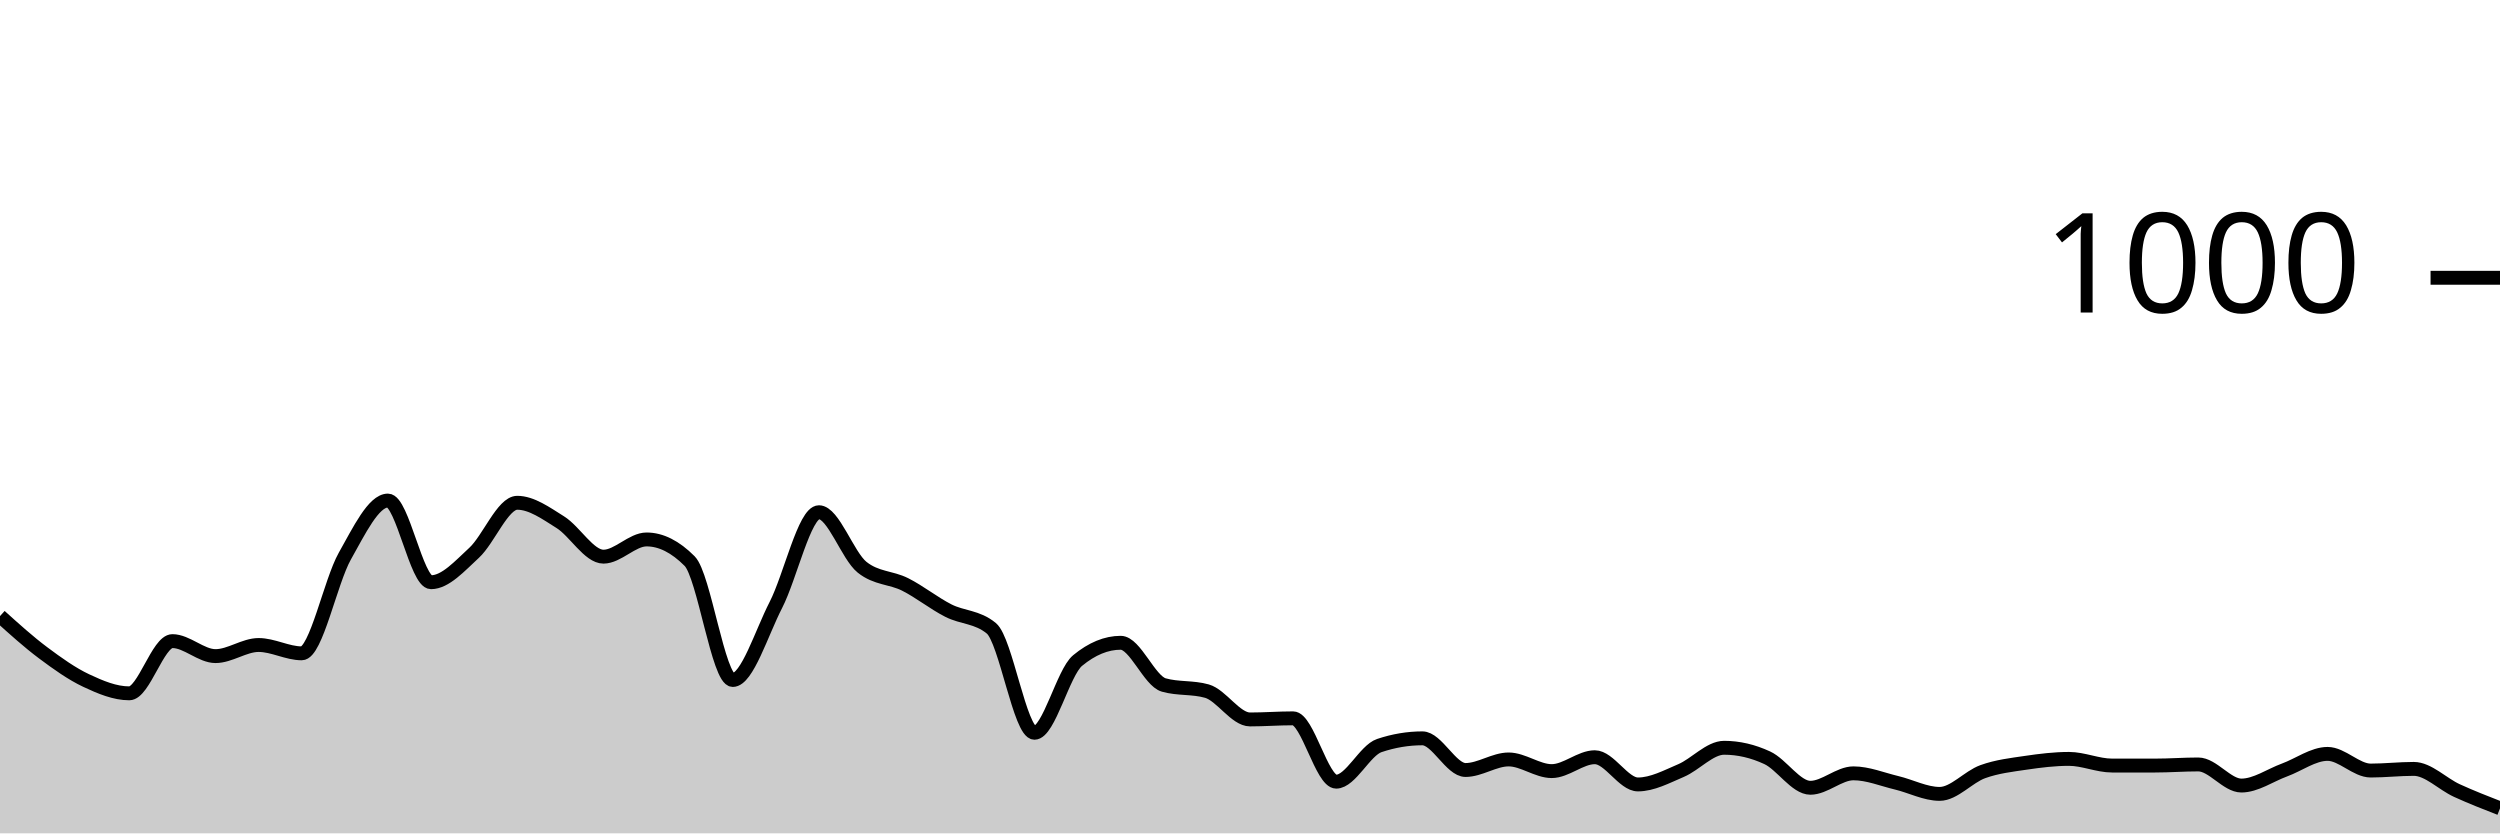
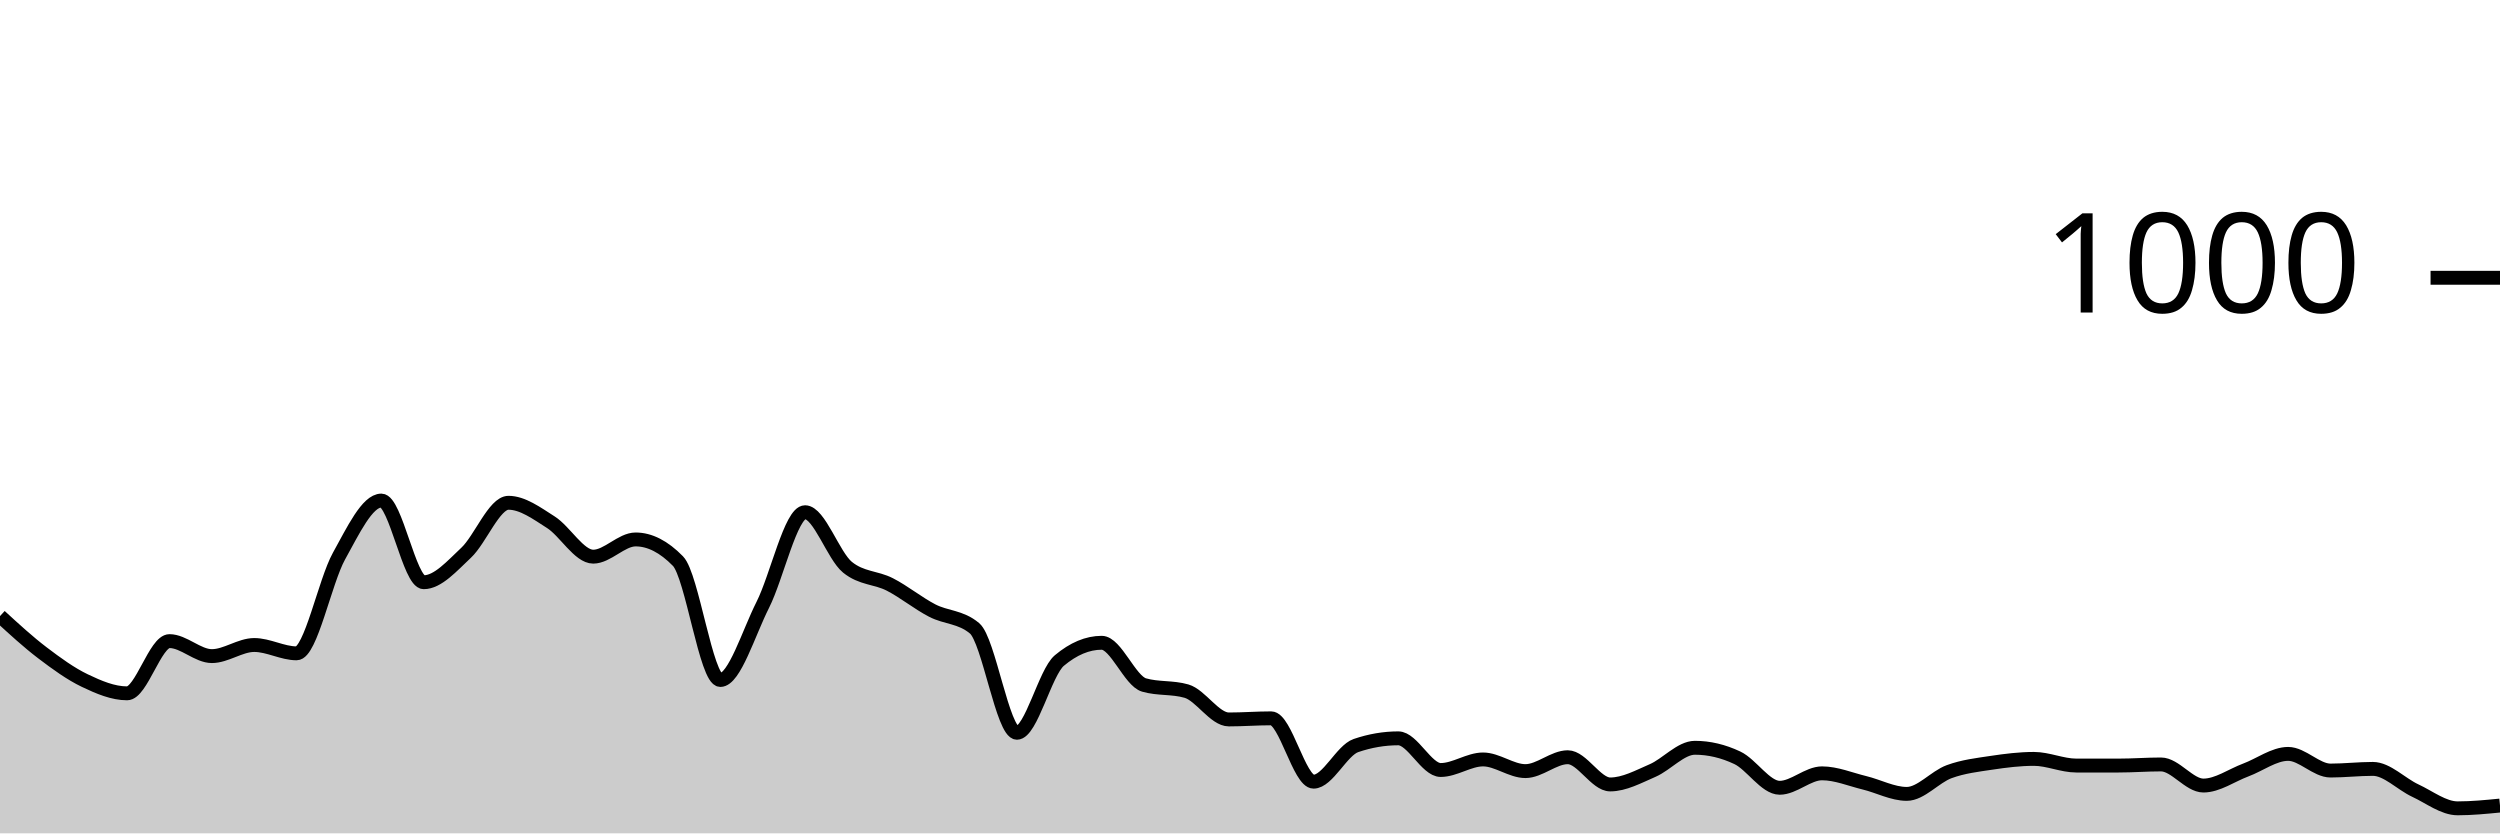
<svg xmlns="http://www.w3.org/2000/svg" viewBox="0 0 180 60">
  <g transform="translate(0,20)">
-     <path class="area" fill="rgba(0, 0, 0, 0.2)" d="M0,24.36C1.034,25.293,2.069,26.227,3.103,27C4.138,27.773,5.172,28.513,6.207,29C7.241,29.487,8.276,29.92,9.31,29.92C10.345,29.92,11.379,26.16,12.414,26.16C13.448,26.16,14.483,27.24,15.517,27.24C16.552,27.24,17.586,26.44,18.621,26.44C19.655,26.44,20.69,27.04,21.724,27.04C22.759,27.04,23.793,21.873,24.828,20.04C25.862,18.207,26.897,16.04,27.931,16.04C28.966,16.04,30,21.92,31.034,21.92C32.069,21.92,33.103,20.753,34.138,19.8C35.172,18.847,36.207,16.2,37.241,16.2C38.276,16.2,39.31,16.953,40.345,17.6C41.379,18.247,42.414,20.08,43.448,20.08C44.483,20.08,45.517,18.84,46.552,18.84C47.586,18.84,48.621,19.36,49.655,20.4C50.69,21.44,51.724,28.96,52.759,28.96C53.793,28.96,54.828,25.573,55.862,23.56C56.897,21.547,57.931,16.88,58.966,16.88C60,16.88,61.034,20.013,62.069,20.84C63.103,21.667,64.138,21.56,65.172,22.08C66.207,22.6,67.241,23.433,68.276,23.96C69.31,24.487,70.345,24.387,71.379,25.24C72.414,26.093,73.448,32.76,74.483,32.76C75.517,32.76,76.552,28.413,77.586,27.56C78.621,26.707,79.655,26.28,80.69,26.28C81.724,26.28,82.759,29.027,83.793,29.32C84.828,29.613,85.862,29.467,86.897,29.76C87.931,30.053,88.966,31.8,90,31.8C91.034,31.8,92.069,31.72,93.103,31.72C94.138,31.72,95.172,36.28,96.207,36.28C97.241,36.28,98.276,34.027,99.31,33.68C100.345,33.333,101.379,33.16,102.414,33.16C103.448,33.16,104.483,35.44,105.517,35.44C106.552,35.44,107.586,34.68,108.621,34.68C109.655,34.68,110.69,35.52,111.724,35.52C112.759,35.52,113.793,34.52,114.828,34.52C115.862,34.52,116.897,36.48,117.931,36.48C118.966,36.48,120,35.92,121.034,35.48C122.069,35.04,123.103,33.84,124.138,33.84C125.172,33.84,126.207,34.08,127.241,34.56C128.276,35.04,129.31,36.72,130.345,36.72C131.379,36.72,132.414,35.68,133.448,35.68C134.483,35.68,135.517,36.113,136.552,36.36C137.586,36.607,138.621,37.16,139.655,37.16C140.69,37.16,141.724,35.933,142.759,35.56C143.793,35.187,144.828,35.073,145.862,34.92C146.897,34.767,147.931,34.64,148.966,34.64C150,34.64,151.034,35.12,152.069,35.12C153.103,35.12,154.138,35.12,155.172,35.12C156.207,35.12,157.241,35.04,158.276,35.04C159.31,35.04,160.345,36.56,161.379,36.56C162.414,36.56,163.448,35.82,164.483,35.44C165.517,35.06,166.552,34.28,167.586,34.28C168.621,34.28,169.655,35.48,170.69,35.48C171.724,35.48,172.759,35.36,173.793,35.36C174.828,35.36,175.862,36.447,176.897,36.92C177.931,37.393,178.966,37.797,180,38.2L180,40C178.966,40,177.931,40,176.897,40C175.862,40,174.828,40,173.793,40C172.759,40,171.724,40,170.69,40C169.655,40,168.621,40,167.586,40C166.552,40,165.517,40,164.483,40C163.448,40,162.414,40,161.379,40C160.345,40,159.31,40,158.276,40C157.241,40,156.207,40,155.172,40C154.138,40,153.103,40,152.069,40C151.034,40,150,40,148.966,40C147.931,40,146.897,40,145.862,40C144.828,40,143.793,40,142.759,40C141.724,40,140.69,40,139.655,40C138.621,40,137.586,40,136.552,40C135.517,40,134.483,40,133.448,40C132.414,40,131.379,40,130.345,40C129.31,40,128.276,40,127.241,40C126.207,40,125.172,40,124.138,40C123.103,40,122.069,40,121.034,40C120,40,118.966,40,117.931,40C116.897,40,115.862,40,114.828,40C113.793,40,112.759,40,111.724,40C110.69,40,109.655,40,108.621,40C107.586,40,106.552,40,105.517,40C104.483,40,103.448,40,102.414,40C101.379,40,100.345,40,99.31,40C98.276,40,97.241,40,96.207,40C95.172,40,94.138,40,93.103,40C92.069,40,91.034,40,90,40C88.966,40,87.931,40,86.897,40C85.862,40,84.828,40,83.793,40C82.759,40,81.724,40,80.69,40C79.655,40,78.621,40,77.586,40C76.552,40,75.517,40,74.483,40C73.448,40,72.414,40,71.379,40C70.345,40,69.31,40,68.276,40C67.241,40,66.207,40,65.172,40C64.138,40,63.103,40,62.069,40C61.034,40,60,40,58.966,40C57.931,40,56.897,40,55.862,40C54.828,40,53.793,40,52.759,40C51.724,40,50.69,40,49.655,40C48.621,40,47.586,40,46.552,40C45.517,40,44.483,40,43.448,40C42.414,40,41.379,40,40.345,40C39.31,40,38.276,40,37.241,40C36.207,40,35.172,40,34.138,40C33.103,40,32.069,40,31.034,40C30,40,28.966,40,27.931,40C26.897,40,25.862,40,24.828,40C23.793,40,22.759,40,21.724,40C20.69,40,19.655,40,18.621,40C17.586,40,16.552,40,15.517,40C14.483,40,13.448,40,12.414,40C11.379,40,10.345,40,9.31,40C8.276,40,7.241,40,6.207,40C5.172,40,4.138,40,3.103,40C2.069,40,1.034,40,0,40Z" />
-     <path class="line" stroke="black" fill="none" d="M0,24.36C1.034,25.293,2.069,26.227,3.103,27C4.138,27.773,5.172,28.513,6.207,29C7.241,29.487,8.276,29.92,9.31,29.92C10.345,29.92,11.379,26.16,12.414,26.16C13.448,26.16,14.483,27.24,15.517,27.24C16.552,27.24,17.586,26.44,18.621,26.44C19.655,26.44,20.69,27.04,21.724,27.04C22.759,27.04,23.793,21.873,24.828,20.04C25.862,18.207,26.897,16.04,27.931,16.04C28.966,16.04,30,21.92,31.034,21.92C32.069,21.92,33.103,20.753,34.138,19.8C35.172,18.847,36.207,16.2,37.241,16.2C38.276,16.2,39.31,16.953,40.345,17.6C41.379,18.247,42.414,20.08,43.448,20.08C44.483,20.08,45.517,18.84,46.552,18.84C47.586,18.84,48.621,19.36,49.655,20.4C50.69,21.44,51.724,28.96,52.759,28.96C53.793,28.96,54.828,25.573,55.862,23.56C56.897,21.547,57.931,16.88,58.966,16.88C60,16.88,61.034,20.013,62.069,20.84C63.103,21.667,64.138,21.56,65.172,22.08C66.207,22.6,67.241,23.433,68.276,23.96C69.31,24.487,70.345,24.387,71.379,25.24C72.414,26.093,73.448,32.76,74.483,32.76C75.517,32.76,76.552,28.413,77.586,27.56C78.621,26.707,79.655,26.28,80.69,26.28C81.724,26.28,82.759,29.027,83.793,29.32C84.828,29.613,85.862,29.467,86.897,29.76C87.931,30.053,88.966,31.8,90,31.8C91.034,31.8,92.069,31.72,93.103,31.72C94.138,31.72,95.172,36.28,96.207,36.28C97.241,36.28,98.276,34.027,99.31,33.68C100.345,33.333,101.379,33.16,102.414,33.16C103.448,33.16,104.483,35.44,105.517,35.44C106.552,35.44,107.586,34.68,108.621,34.68C109.655,34.68,110.69,35.52,111.724,35.52C112.759,35.52,113.793,34.52,114.828,34.52C115.862,34.52,116.897,36.48,117.931,36.48C118.966,36.48,120,35.92,121.034,35.48C122.069,35.04,123.103,33.84,124.138,33.84C125.172,33.84,126.207,34.08,127.241,34.56C128.276,35.04,129.31,36.72,130.345,36.72C131.379,36.72,132.414,35.68,133.448,35.68C134.483,35.68,135.517,36.113,136.552,36.36C137.586,36.607,138.621,37.16,139.655,37.16C140.69,37.16,141.724,35.933,142.759,35.56C143.793,35.187,144.828,35.073,145.862,34.92C146.897,34.767,147.931,34.64,148.966,34.64C150,34.64,151.034,35.12,152.069,35.12C153.103,35.12,154.138,35.12,155.172,35.12C156.207,35.12,157.241,35.04,158.276,35.04C159.31,35.04,160.345,36.56,161.379,36.56C162.414,36.56,163.448,35.82,164.483,35.44C165.517,35.06,166.552,34.28,167.586,34.28C168.621,34.28,169.655,35.48,170.69,35.48C171.724,35.48,172.759,35.36,173.793,35.36C174.828,35.36,175.862,36.447,176.897,36.92C177.931,37.393,178.966,37.797,180,38.2" />
+     <path class="area" fill="rgba(0, 0, 0, 0.2)" d="M0,24.36C1.017,25.293,2.034,26.227,3.051,27C4.068,27.773,5.085,28.513,6.102,29C7.119,29.487,8.136,29.92,9.153,29.92C10.169,29.92,11.186,26.16,12.203,26.16C13.22,26.16,14.237,27.24,15.254,27.24C16.271,27.24,17.288,26.44,18.305,26.44C19.322,26.44,20.339,27.04,21.356,27.04C22.373,27.04,23.39,21.873,24.407,20.04C25.424,18.207,26.441,16.04,27.458,16.04C28.475,16.04,29.492,21.92,30.508,21.92C31.525,21.92,32.542,20.753,33.559,19.8C34.576,18.847,35.593,16.2,36.61,16.2C37.627,16.2,38.644,16.953,39.661,17.6C40.678,18.247,41.695,20.08,42.712,20.08C43.729,20.08,44.746,18.84,45.763,18.84C46.78,18.84,47.797,19.36,48.814,20.4C49.831,21.44,50.847,28.96,51.864,28.96C52.881,28.96,53.898,25.573,54.915,23.56C55.932,21.547,56.949,16.88,57.966,16.88C58.983,16.88,60,20.013,61.017,20.84C62.034,21.667,63.051,21.56,64.068,22.08C65.085,22.6,66.102,23.433,67.119,23.96C68.136,24.487,69.153,24.387,70.169,25.24C71.186,26.093,72.203,32.76,73.22,32.76C74.237,32.76,75.254,28.413,76.271,27.56C77.288,26.707,78.305,26.28,79.322,26.28C80.339,26.28,81.356,29.027,82.373,29.32C83.39,29.613,84.407,29.467,85.424,29.76C86.441,30.053,87.458,31.8,88.475,31.8C89.492,31.8,90.508,31.72,91.525,31.72C92.542,31.72,93.559,36.28,94.576,36.28C95.593,36.28,96.61,34.027,97.627,33.68C98.644,33.333,99.661,33.16,100.678,33.16C101.695,33.16,102.712,35.44,103.729,35.44C104.746,35.44,105.763,34.68,106.78,34.68C107.797,34.68,108.814,35.52,109.831,35.52C110.847,35.52,111.864,34.52,112.881,34.52C113.898,34.52,114.915,36.48,115.932,36.48C116.949,36.48,117.966,35.92,118.983,35.48C120,35.04,121.017,33.84,122.034,33.84C123.051,33.84,124.068,34.08,125.085,34.56C126.102,35.04,127.119,36.72,128.136,36.72C129.153,36.72,130.169,35.68,131.186,35.68C132.203,35.68,133.22,36.113,134.237,36.36C135.254,36.607,136.271,37.16,137.288,37.16C138.305,37.16,139.322,35.933,140.339,35.56C141.356,35.187,142.373,35.073,143.39,34.92C144.407,34.767,145.424,34.64,146.441,34.64C147.458,34.64,148.475,35.12,149.492,35.12C150.508,35.12,151.525,35.12,152.542,35.12C153.559,35.12,154.576,35.04,155.593,35.04C156.61,35.04,157.627,36.56,158.644,36.56C159.661,36.56,160.678,35.82,161.695,35.44C162.712,35.06,163.729,34.28,164.746,34.28C165.763,34.28,166.78,35.48,167.797,35.48C168.814,35.48,169.831,35.36,170.847,35.36C171.864,35.36,172.881,36.447,173.898,36.92C174.915,37.393,175.932,38.2,176.949,38.2C177.966,38.2,178.983,38.1,180,38L180,40C178.983,40,177.966,40,176.949,40C175.932,40,174.915,40,173.898,40C172.881,40,171.864,40,170.847,40C169.831,40,168.814,40,167.797,40C166.78,40,165.763,40,164.746,40C163.729,40,162.712,40,161.695,40C160.678,40,159.661,40,158.644,40C157.627,40,156.61,40,155.593,40C154.576,40,153.559,40,152.542,40C151.525,40,150.508,40,149.492,40C148.475,40,147.458,40,146.441,40C145.424,40,144.407,40,143.39,40C142.373,40,141.356,40,140.339,40C139.322,40,138.305,40,137.288,40C136.271,40,135.254,40,134.237,40C133.22,40,132.203,40,131.186,40C130.169,40,129.153,40,128.136,40C127.119,40,126.102,40,125.085,40C124.068,40,123.051,40,122.034,40C121.017,40,120,40,118.983,40C117.966,40,116.949,40,115.932,40C114.915,40,113.898,40,112.881,40C111.864,40,110.847,40,109.831,40C108.814,40,107.797,40,106.78,40C105.763,40,104.746,40,103.729,40C102.712,40,101.695,40,100.678,40C99.661,40,98.644,40,97.627,40C96.61,40,95.593,40,94.576,40C93.559,40,92.542,40,91.525,40C90.508,40,89.492,40,88.475,40C87.458,40,86.441,40,85.424,40C84.407,40,83.39,40,82.373,40C81.356,40,80.339,40,79.322,40C78.305,40,77.288,40,76.271,40C75.254,40,74.237,40,73.22,40C72.203,40,71.186,40,70.169,40C69.153,40,68.136,40,67.119,40C66.102,40,65.085,40,64.068,40C63.051,40,62.034,40,61.017,40C60,40,58.983,40,57.966,40C56.949,40,55.932,40,54.915,40C53.898,40,52.881,40,51.864,40C50.847,40,49.831,40,48.814,40C47.797,40,46.78,40,45.763,40C44.746,40,43.729,40,42.712,40C41.695,40,40.678,40,39.661,40C38.644,40,37.627,40,36.61,40C35.593,40,34.576,40,33.559,40C32.542,40,31.525,40,30.508,40C29.492,40,28.475,40,27.458,40C26.441,40,25.424,40,24.407,40C23.39,40,22.373,40,21.356,40C20.339,40,19.322,40,18.305,40C17.288,40,16.271,40,15.254,40C14.237,40,13.22,40,12.203,40C11.186,40,10.169,40,9.153,40C8.136,40,7.119,40,6.102,40C5.085,40,4.068,40,3.051,40C2.034,40,1.017,40,0,40Z" />
+     <path class="line" stroke="black" fill="none" d="M0,24.36C1.017,25.293,2.034,26.227,3.051,27C4.068,27.773,5.085,28.513,6.102,29C7.119,29.487,8.136,29.92,9.153,29.92C10.169,29.92,11.186,26.16,12.203,26.16C13.22,26.16,14.237,27.24,15.254,27.24C16.271,27.24,17.288,26.44,18.305,26.44C19.322,26.44,20.339,27.04,21.356,27.04C22.373,27.04,23.39,21.873,24.407,20.04C25.424,18.207,26.441,16.04,27.458,16.04C28.475,16.04,29.492,21.92,30.508,21.92C31.525,21.92,32.542,20.753,33.559,19.8C34.576,18.847,35.593,16.2,36.61,16.2C37.627,16.2,38.644,16.953,39.661,17.6C40.678,18.247,41.695,20.08,42.712,20.08C43.729,20.08,44.746,18.84,45.763,18.84C46.78,18.84,47.797,19.36,48.814,20.4C49.831,21.44,50.847,28.96,51.864,28.96C52.881,28.96,53.898,25.573,54.915,23.56C55.932,21.547,56.949,16.88,57.966,16.88C58.983,16.88,60,20.013,61.017,20.84C62.034,21.667,63.051,21.56,64.068,22.08C65.085,22.6,66.102,23.433,67.119,23.96C68.136,24.487,69.153,24.387,70.169,25.24C71.186,26.093,72.203,32.76,73.22,32.76C74.237,32.76,75.254,28.413,76.271,27.56C77.288,26.707,78.305,26.28,79.322,26.28C80.339,26.28,81.356,29.027,82.373,29.32C83.39,29.613,84.407,29.467,85.424,29.76C86.441,30.053,87.458,31.8,88.475,31.8C89.492,31.8,90.508,31.72,91.525,31.72C92.542,31.72,93.559,36.28,94.576,36.28C95.593,36.28,96.61,34.027,97.627,33.68C98.644,33.333,99.661,33.16,100.678,33.16C101.695,33.16,102.712,35.44,103.729,35.44C104.746,35.44,105.763,34.68,106.78,34.68C107.797,34.68,108.814,35.52,109.831,35.52C110.847,35.52,111.864,34.52,112.881,34.52C113.898,34.52,114.915,36.48,115.932,36.48C116.949,36.48,117.966,35.92,118.983,35.48C120,35.04,121.017,33.84,122.034,33.84C123.051,33.84,124.068,34.08,125.085,34.56C126.102,35.04,127.119,36.72,128.136,36.72C129.153,36.72,130.169,35.68,131.186,35.68C132.203,35.68,133.22,36.113,134.237,36.36C135.254,36.607,136.271,37.16,137.288,37.16C138.305,37.16,139.322,35.933,140.339,35.56C141.356,35.187,142.373,35.073,143.39,34.92C144.407,34.767,145.424,34.64,146.441,34.64C147.458,34.64,148.475,35.12,149.492,35.12C150.508,35.12,151.525,35.12,152.542,35.12C153.559,35.12,154.576,35.04,155.593,35.04C156.61,35.04,157.627,36.56,158.644,36.56C159.661,36.56,160.678,35.82,161.695,35.44C162.712,35.06,163.729,34.28,164.746,34.28C165.763,34.28,166.78,35.48,167.797,35.48C168.814,35.48,169.831,35.36,170.847,35.36C171.864,35.36,172.881,36.447,173.898,36.92C174.915,37.393,175.932,38.2,176.949,38.2C177.966,38.2,178.983,38.1,180,38" />
    <path class="axis-ceiling" stroke-width="1" stroke="black" fill="none" d="M175,0L180,0" />
    <text class="axis-ceiling-label" font-family="sans-serif" text-anchor="end" font-size="10px" x="170" y="2.5">1000</text>
  </g>
</svg>
